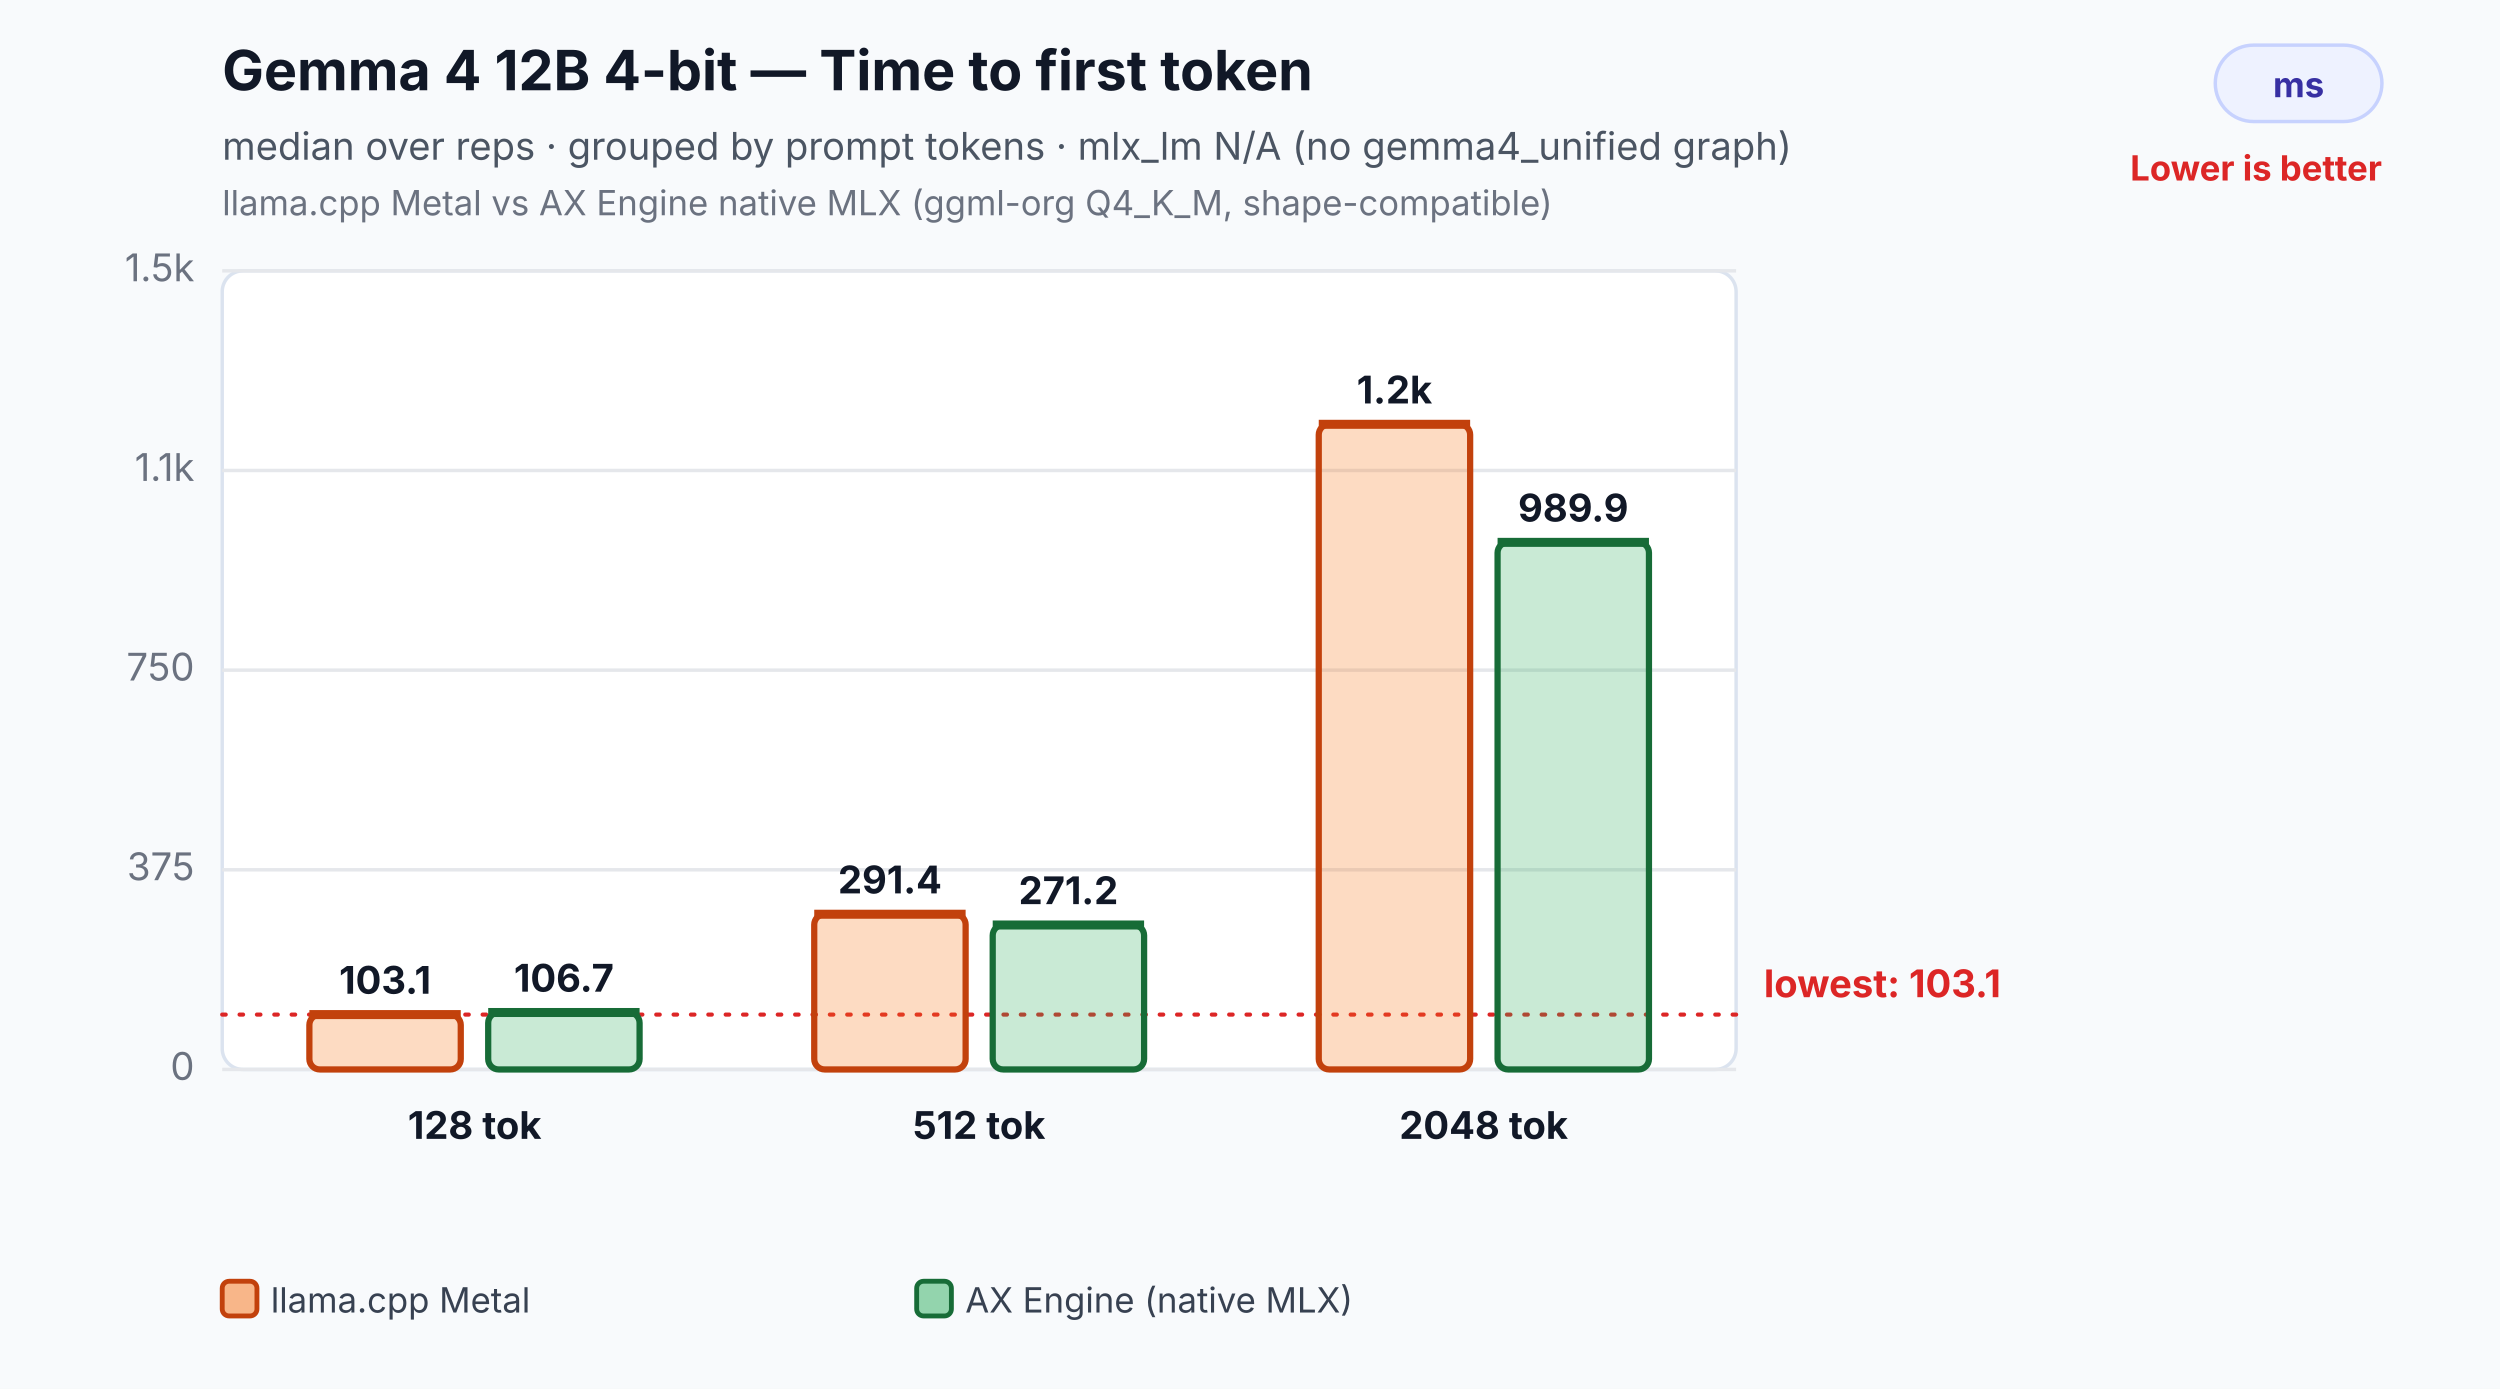
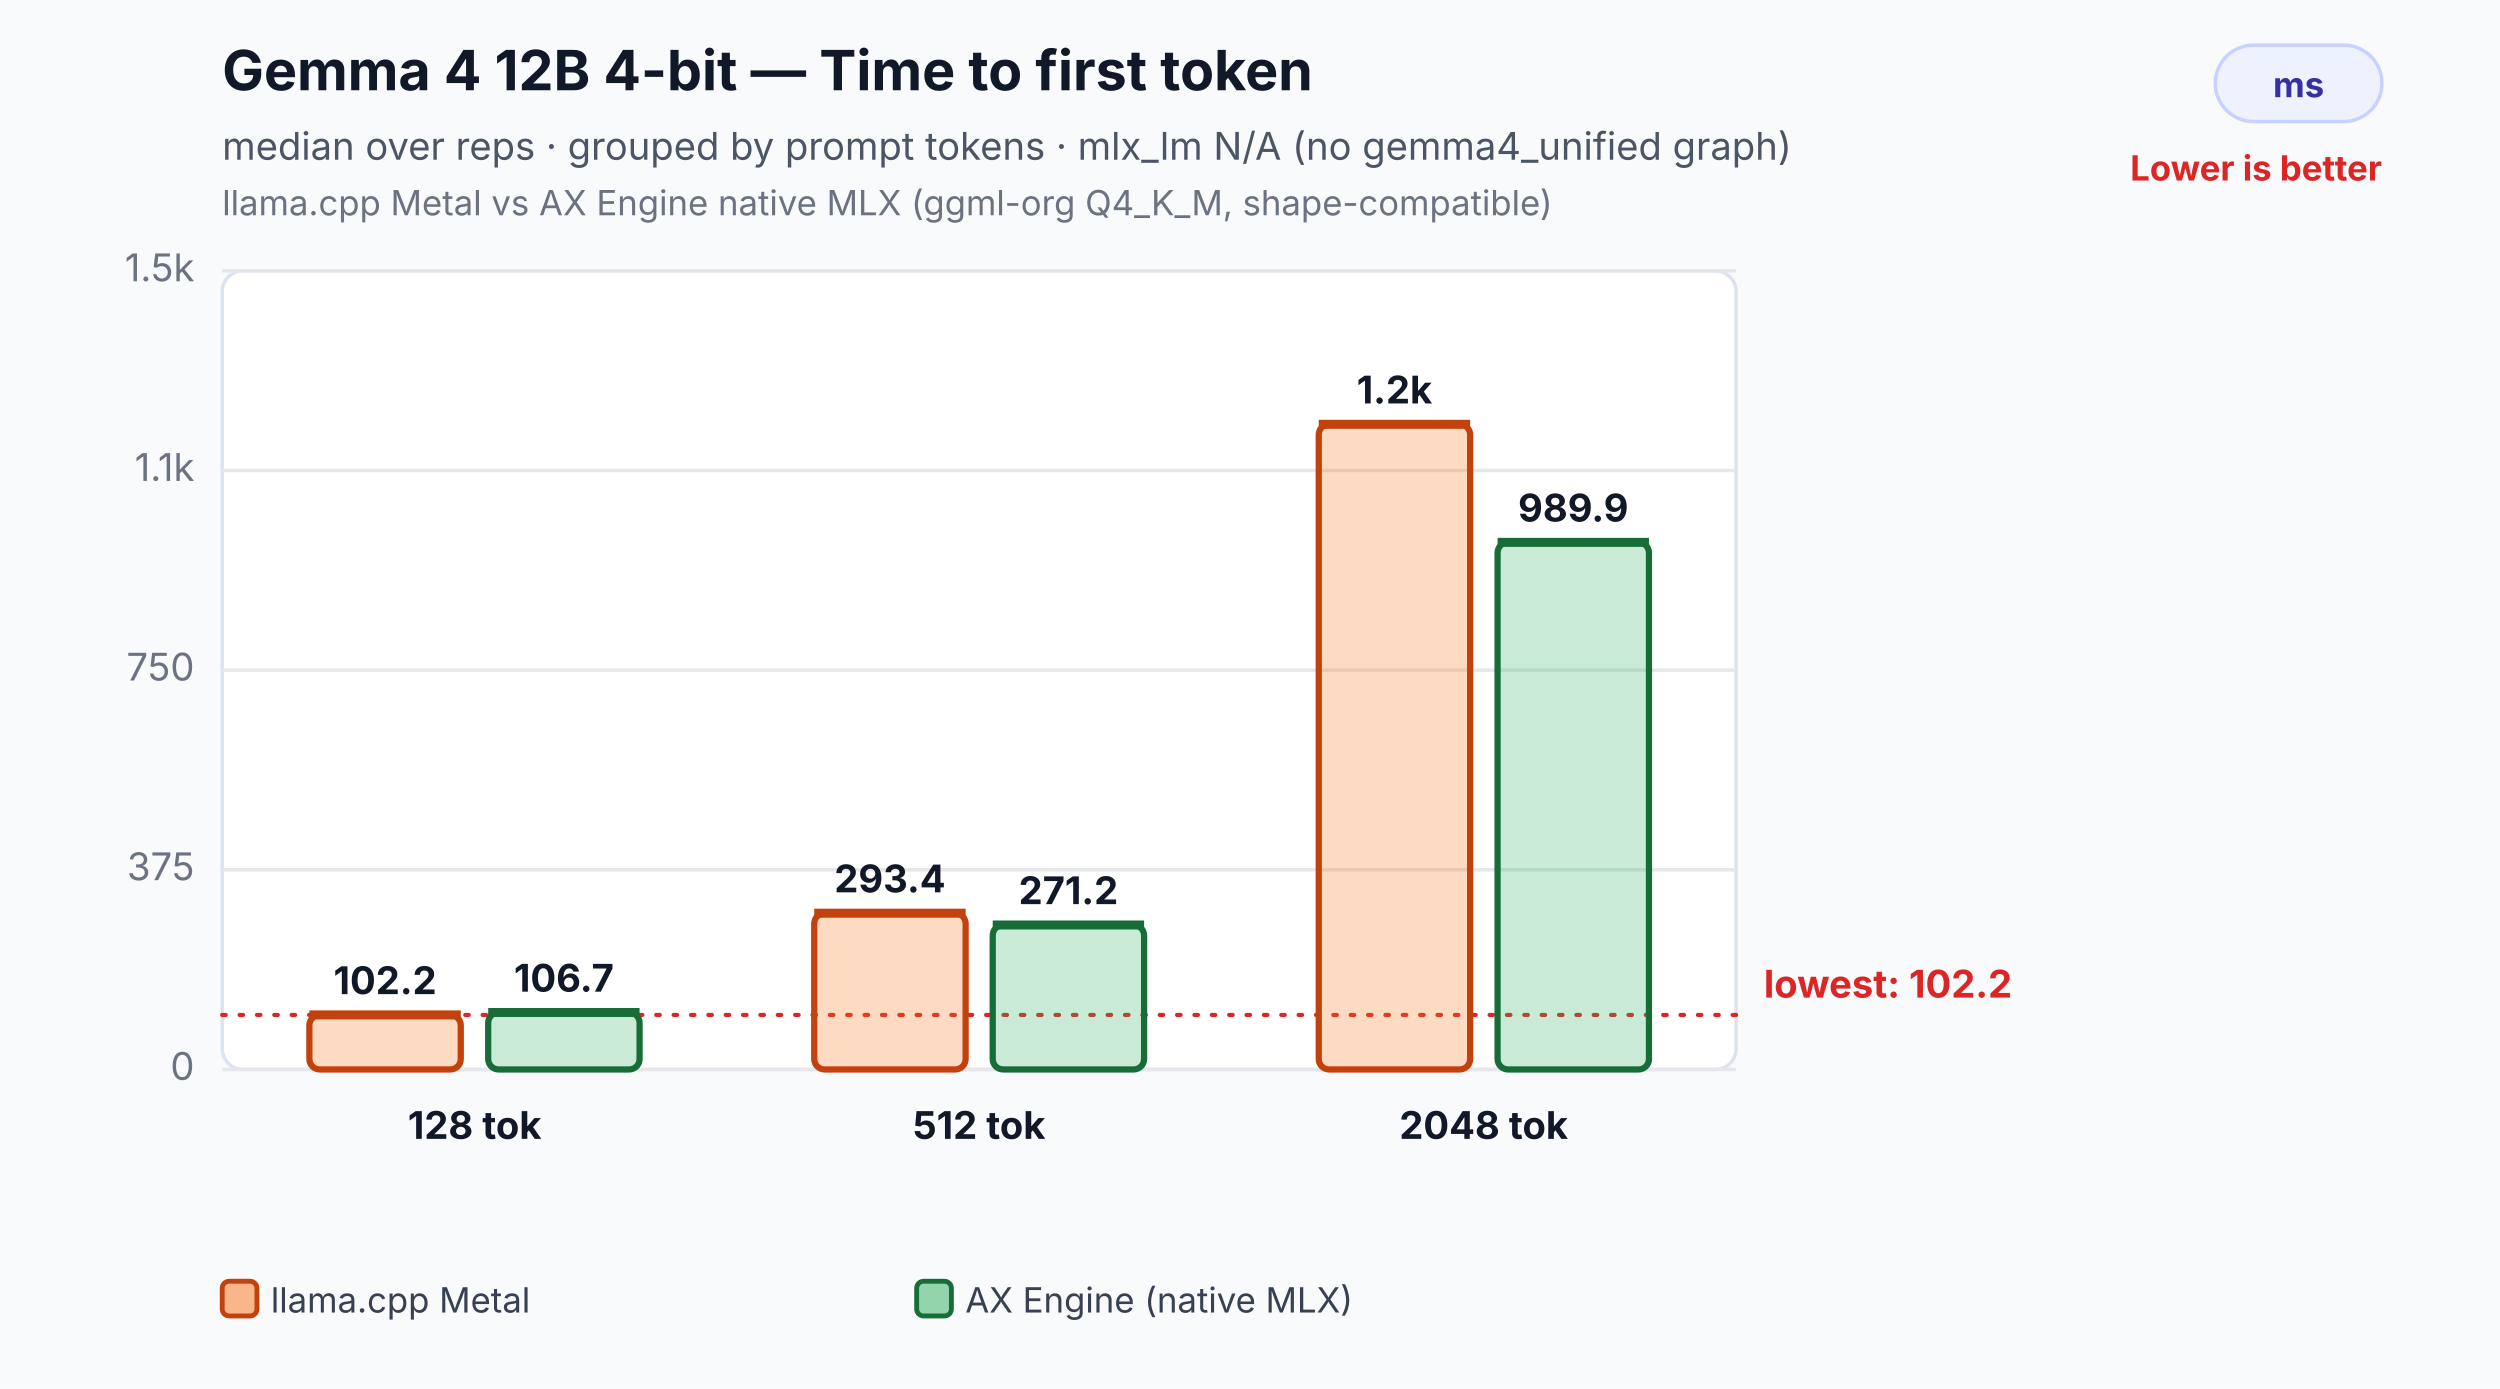
<svg xmlns="http://www.w3.org/2000/svg" width="720" height="400" viewBox="0 0 720 400" role="img" aria-labelledby="title desc">
  <rect width="100%" height="100%" fill="#f8fafc" />
  <text x="64" y="26" font-family="Inter,Segoe UI,Arial,sans-serif" font-size="16" font-weight="700" fill="#111827">Gemma 4 12B 4-bit — Time to first token</text>
  <text x="64" y="46" font-family="Inter,Segoe UI,Arial,sans-serif" font-size="11" fill="#4b5563">median over reps · grouped by prompt tokens · mlx_lm N/A (no gemma4_unified graph)</text>
  <text x="64" y="62" font-family="Inter,Segoe UI,Arial,sans-serif" font-size="10" fill="#6b7280">llama.cpp Metal vs AX Engine native MLX (ggml-org Q4_K_M, shape-compatible)</text>
  <rect x="638" y="13" width="48" height="22" rx="11" fill="#eef2ff" stroke="#c7d2fe" />
  <text x="662.0" y="28" text-anchor="middle" font-family="Inter,Segoe UI,Arial,sans-serif" font-size="10" font-weight="700" fill="#3730a3">ms</text>
  <text x="686" y="52" text-anchor="end" font-family="Inter,Segoe UI,Arial,sans-serif" font-size="10" font-weight="700" fill="#dc2626">Lower is better</text>
  <rect x="64" y="78" width="436" height="230" rx="6" fill="#ffffff" stroke="#dbe3ef" />
  <line x1="64" y1="308.0" x2="500" y2="308.0" stroke="#e5e7eb" stroke-width="1" />
  <text x="56" y="311.0" text-anchor="end" font-family="Inter,Segoe UI,Arial,sans-serif" font-size="11" fill="#6b7280">0</text>
  <line x1="64" y1="250.5" x2="500" y2="250.5" stroke="#e5e7eb" stroke-width="1" />
  <text x="56" y="253.5" text-anchor="end" font-family="Inter,Segoe UI,Arial,sans-serif" font-size="11" fill="#6b7280">375</text>
  <line x1="64" y1="193.0" x2="500" y2="193.0" stroke="#e5e7eb" stroke-width="1" />
  <text x="56" y="196.0" text-anchor="end" font-family="Inter,Segoe UI,Arial,sans-serif" font-size="11" fill="#6b7280">750</text>
  <line x1="64" y1="135.5" x2="500" y2="135.5" stroke="#e5e7eb" stroke-width="1" />
  <text x="56" y="138.5" text-anchor="end" font-family="Inter,Segoe UI,Arial,sans-serif" font-size="11" fill="#6b7280">1.1k</text>
  <line x1="64" y1="78.0" x2="500" y2="78.0" stroke="#e5e7eb" stroke-width="1" />
  <text x="56" y="81.0" text-anchor="end" font-family="Inter,Segoe UI,Arial,sans-serif" font-size="11" fill="#6b7280">1.5k</text>
-   <line x1="64" y1="292.2" x2="500" y2="292.2" stroke="#dc2626" stroke-width="1.2" stroke-dasharray="1 4" stroke-linecap="round" />
-   <text x="508" y="287.2" text-anchor="start" font-family="Inter,Segoe UI,Arial,sans-serif" font-size="11" font-weight="700" fill="#dc2626">lowest: 103.1</text>
-   <rect x="89.1" y="292.2" width="43.6" height="15.8" rx="3" fill="#f97316" fill-opacity="0.26" stroke="#c2410c" stroke-width="1.8" />
-   <line x1="89.1" y1="292.2" x2="132.7" y2="292.2" stroke="#c2410c" stroke-width="2.6" />
-   <text x="110.9" y="286.2" text-anchor="middle" font-family="Inter,Segoe UI,Arial,sans-serif" font-size="11" font-weight="700" fill="#111827">103.1</text>
+   <line x1="64" y1="292.3" x2="500" y2="292.3" stroke="#dc2626" stroke-width="1.2" stroke-dasharray="1 4" stroke-linecap="round" />
+   <text x="508" y="287.3" text-anchor="start" font-family="Inter,Segoe UI,Arial,sans-serif" font-size="11" font-weight="700" fill="#dc2626">lowest: 102.2</text>
+   <rect x="89.1" y="292.3" width="43.6" height="15.7" rx="3" fill="#f97316" fill-opacity="0.26" stroke="#c2410c" stroke-width="1.8" />
+   <line x1="89.1" y1="292.3" x2="132.7" y2="292.3" stroke="#c2410c" stroke-width="2.6" />
+   <text x="110.9" y="286.3" text-anchor="middle" font-family="Inter,Segoe UI,Arial,sans-serif" font-size="11" font-weight="700" fill="#111827">102.2</text>
  <rect x="140.6" y="291.6" width="43.6" height="16.4" rx="3" fill="#2eaf5f" fill-opacity="0.26" stroke="#176c37" stroke-width="1.8" />
  <line x1="140.6" y1="291.6" x2="184.2" y2="291.6" stroke="#176c37" stroke-width="2.6" />
  <text x="162.4" y="285.6" text-anchor="middle" font-family="Inter,Segoe UI,Arial,sans-serif" font-size="11" font-weight="700" fill="#111827">106.7</text>
  <text x="136.7" y="328.0" text-anchor="middle" font-family="Inter,Segoe UI,Arial,sans-serif" font-size="11" font-weight="700" fill="#111827">128 tok</text>
-   <rect x="234.5" y="263.3" width="43.6" height="44.7" rx="3" fill="#f97316" fill-opacity="0.26" stroke="#c2410c" stroke-width="1.8" />
-   <line x1="234.5" y1="263.3" x2="278.1" y2="263.3" stroke="#c2410c" stroke-width="2.6" />
-   <text x="256.3" y="257.3" text-anchor="middle" font-family="Inter,Segoe UI,Arial,sans-serif" font-size="11" font-weight="700" fill="#111827">291.4</text>
+   <rect x="234.5" y="263.0" width="43.6" height="45.0" rx="3" fill="#f97316" fill-opacity="0.26" stroke="#c2410c" stroke-width="1.8" />
+   <line x1="234.5" y1="263.0" x2="278.1" y2="263.0" stroke="#c2410c" stroke-width="2.6" />
+   <text x="256.3" y="257.0" text-anchor="middle" font-family="Inter,Segoe UI,Arial,sans-serif" font-size="11" font-weight="700" fill="#111827">293.4</text>
  <rect x="285.9" y="266.4" width="43.6" height="41.6" rx="3" fill="#2eaf5f" fill-opacity="0.26" stroke="#176c37" stroke-width="1.8" />
  <line x1="285.9" y1="266.4" x2="329.5" y2="266.4" stroke="#176c37" stroke-width="2.6" />
  <text x="307.7" y="260.4" text-anchor="middle" font-family="Inter,Segoe UI,Arial,sans-serif" font-size="11" font-weight="700" fill="#111827">271.2</text>
  <text x="282.0" y="328.0" text-anchor="middle" font-family="Inter,Segoe UI,Arial,sans-serif" font-size="11" font-weight="700" fill="#111827">512 tok</text>
  <rect x="379.8" y="122.2" width="43.6" height="185.8" rx="3" fill="#f97316" fill-opacity="0.26" stroke="#c2410c" stroke-width="1.8" />
  <line x1="379.8" y1="122.2" x2="423.4" y2="122.2" stroke="#c2410c" stroke-width="2.6" />
  <text x="401.6" y="116.2" text-anchor="middle" font-family="Inter,Segoe UI,Arial,sans-serif" font-size="11" font-weight="700" fill="#111827">1.2k</text>
  <rect x="431.3" y="156.2" width="43.6" height="151.8" rx="3" fill="#2eaf5f" fill-opacity="0.26" stroke="#176c37" stroke-width="1.8" />
  <line x1="431.3" y1="156.2" x2="474.9" y2="156.2" stroke="#176c37" stroke-width="2.6" />
  <text x="453.1" y="150.2" text-anchor="middle" font-family="Inter,Segoe UI,Arial,sans-serif" font-size="11" font-weight="700" fill="#111827">989.9</text>
  <text x="427.3" y="328.0" text-anchor="middle" font-family="Inter,Segoe UI,Arial,sans-serif" font-size="11" font-weight="700" fill="#111827">2048 tok</text>
  <rect x="64.0" y="369" width="10" height="10" rx="2" fill="#f97316" fill-opacity="0.5" stroke="#c2410c" stroke-width="1.4" />
  <text x="78.0" y="378" font-family="Inter,Segoe UI,Arial,sans-serif" font-size="10" fill="#374151">llama.cpp Metal</text>
  <rect x="264.0" y="369" width="10" height="10" rx="2" fill="#2eaf5f" fill-opacity="0.5" stroke="#176c37" stroke-width="1.4" />
  <text x="278.0" y="378" font-family="Inter,Segoe UI,Arial,sans-serif" font-size="10" fill="#374151">AX Engine (native MLX)</text>
</svg>
